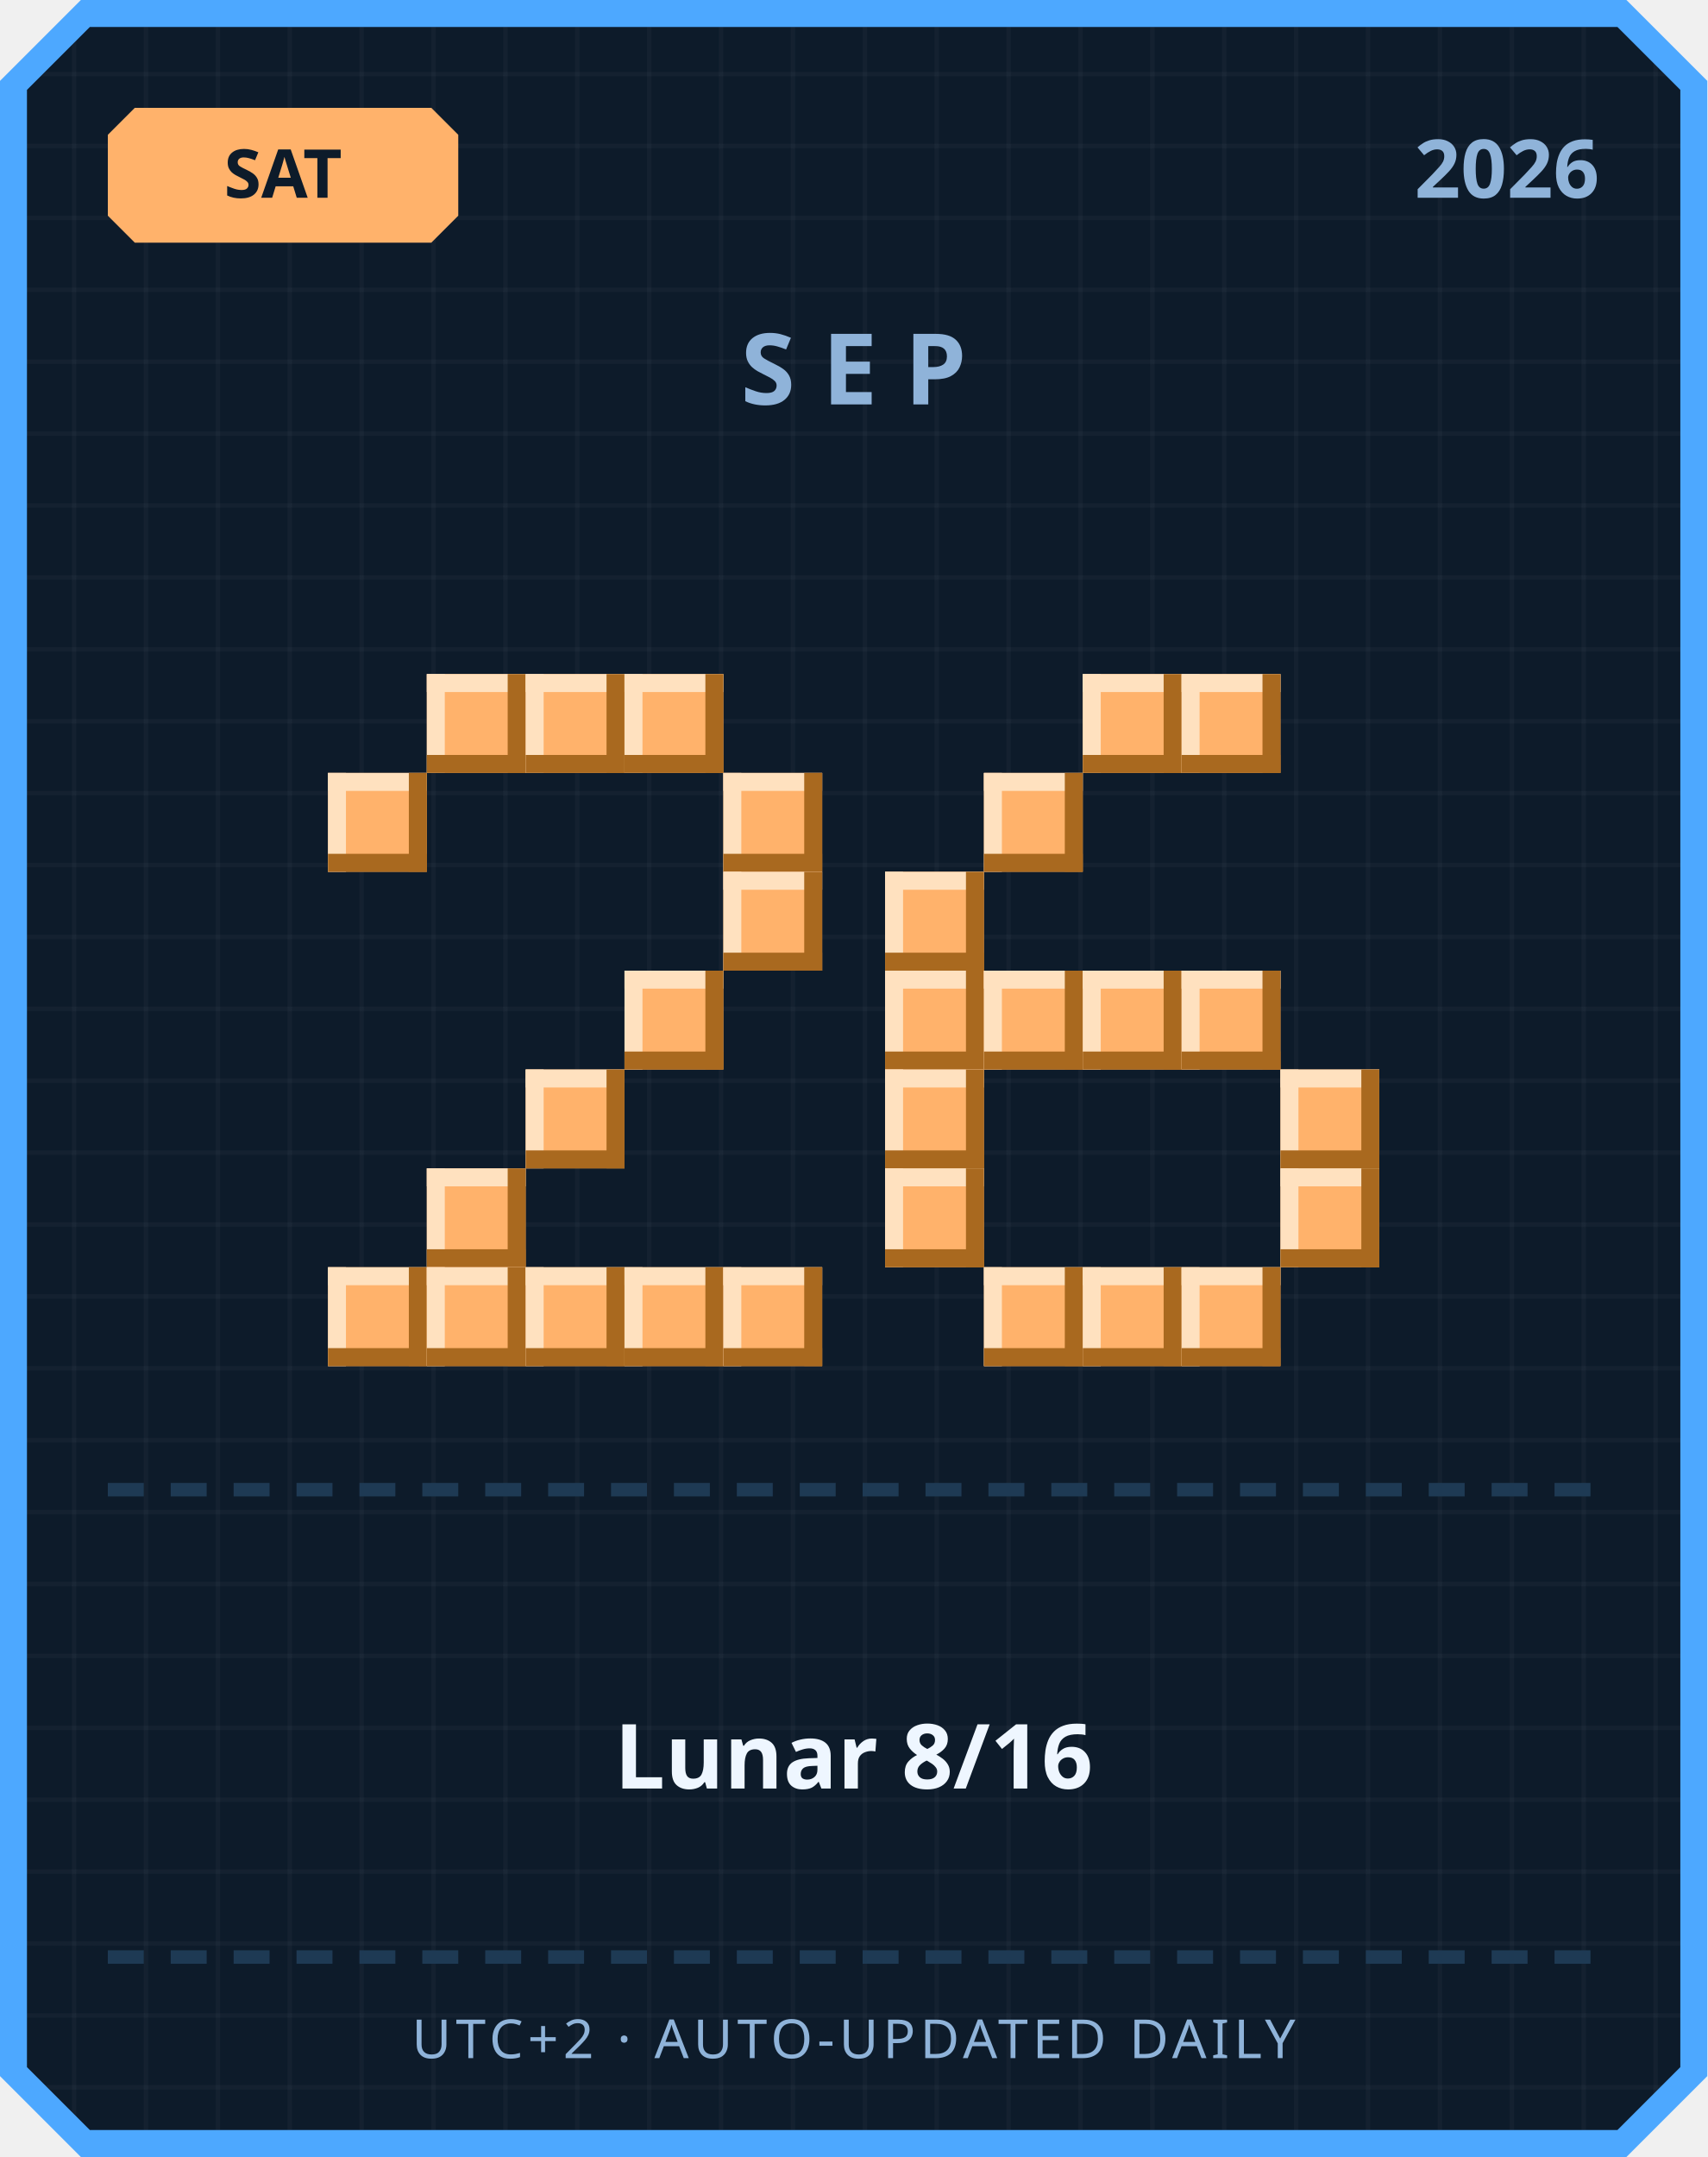
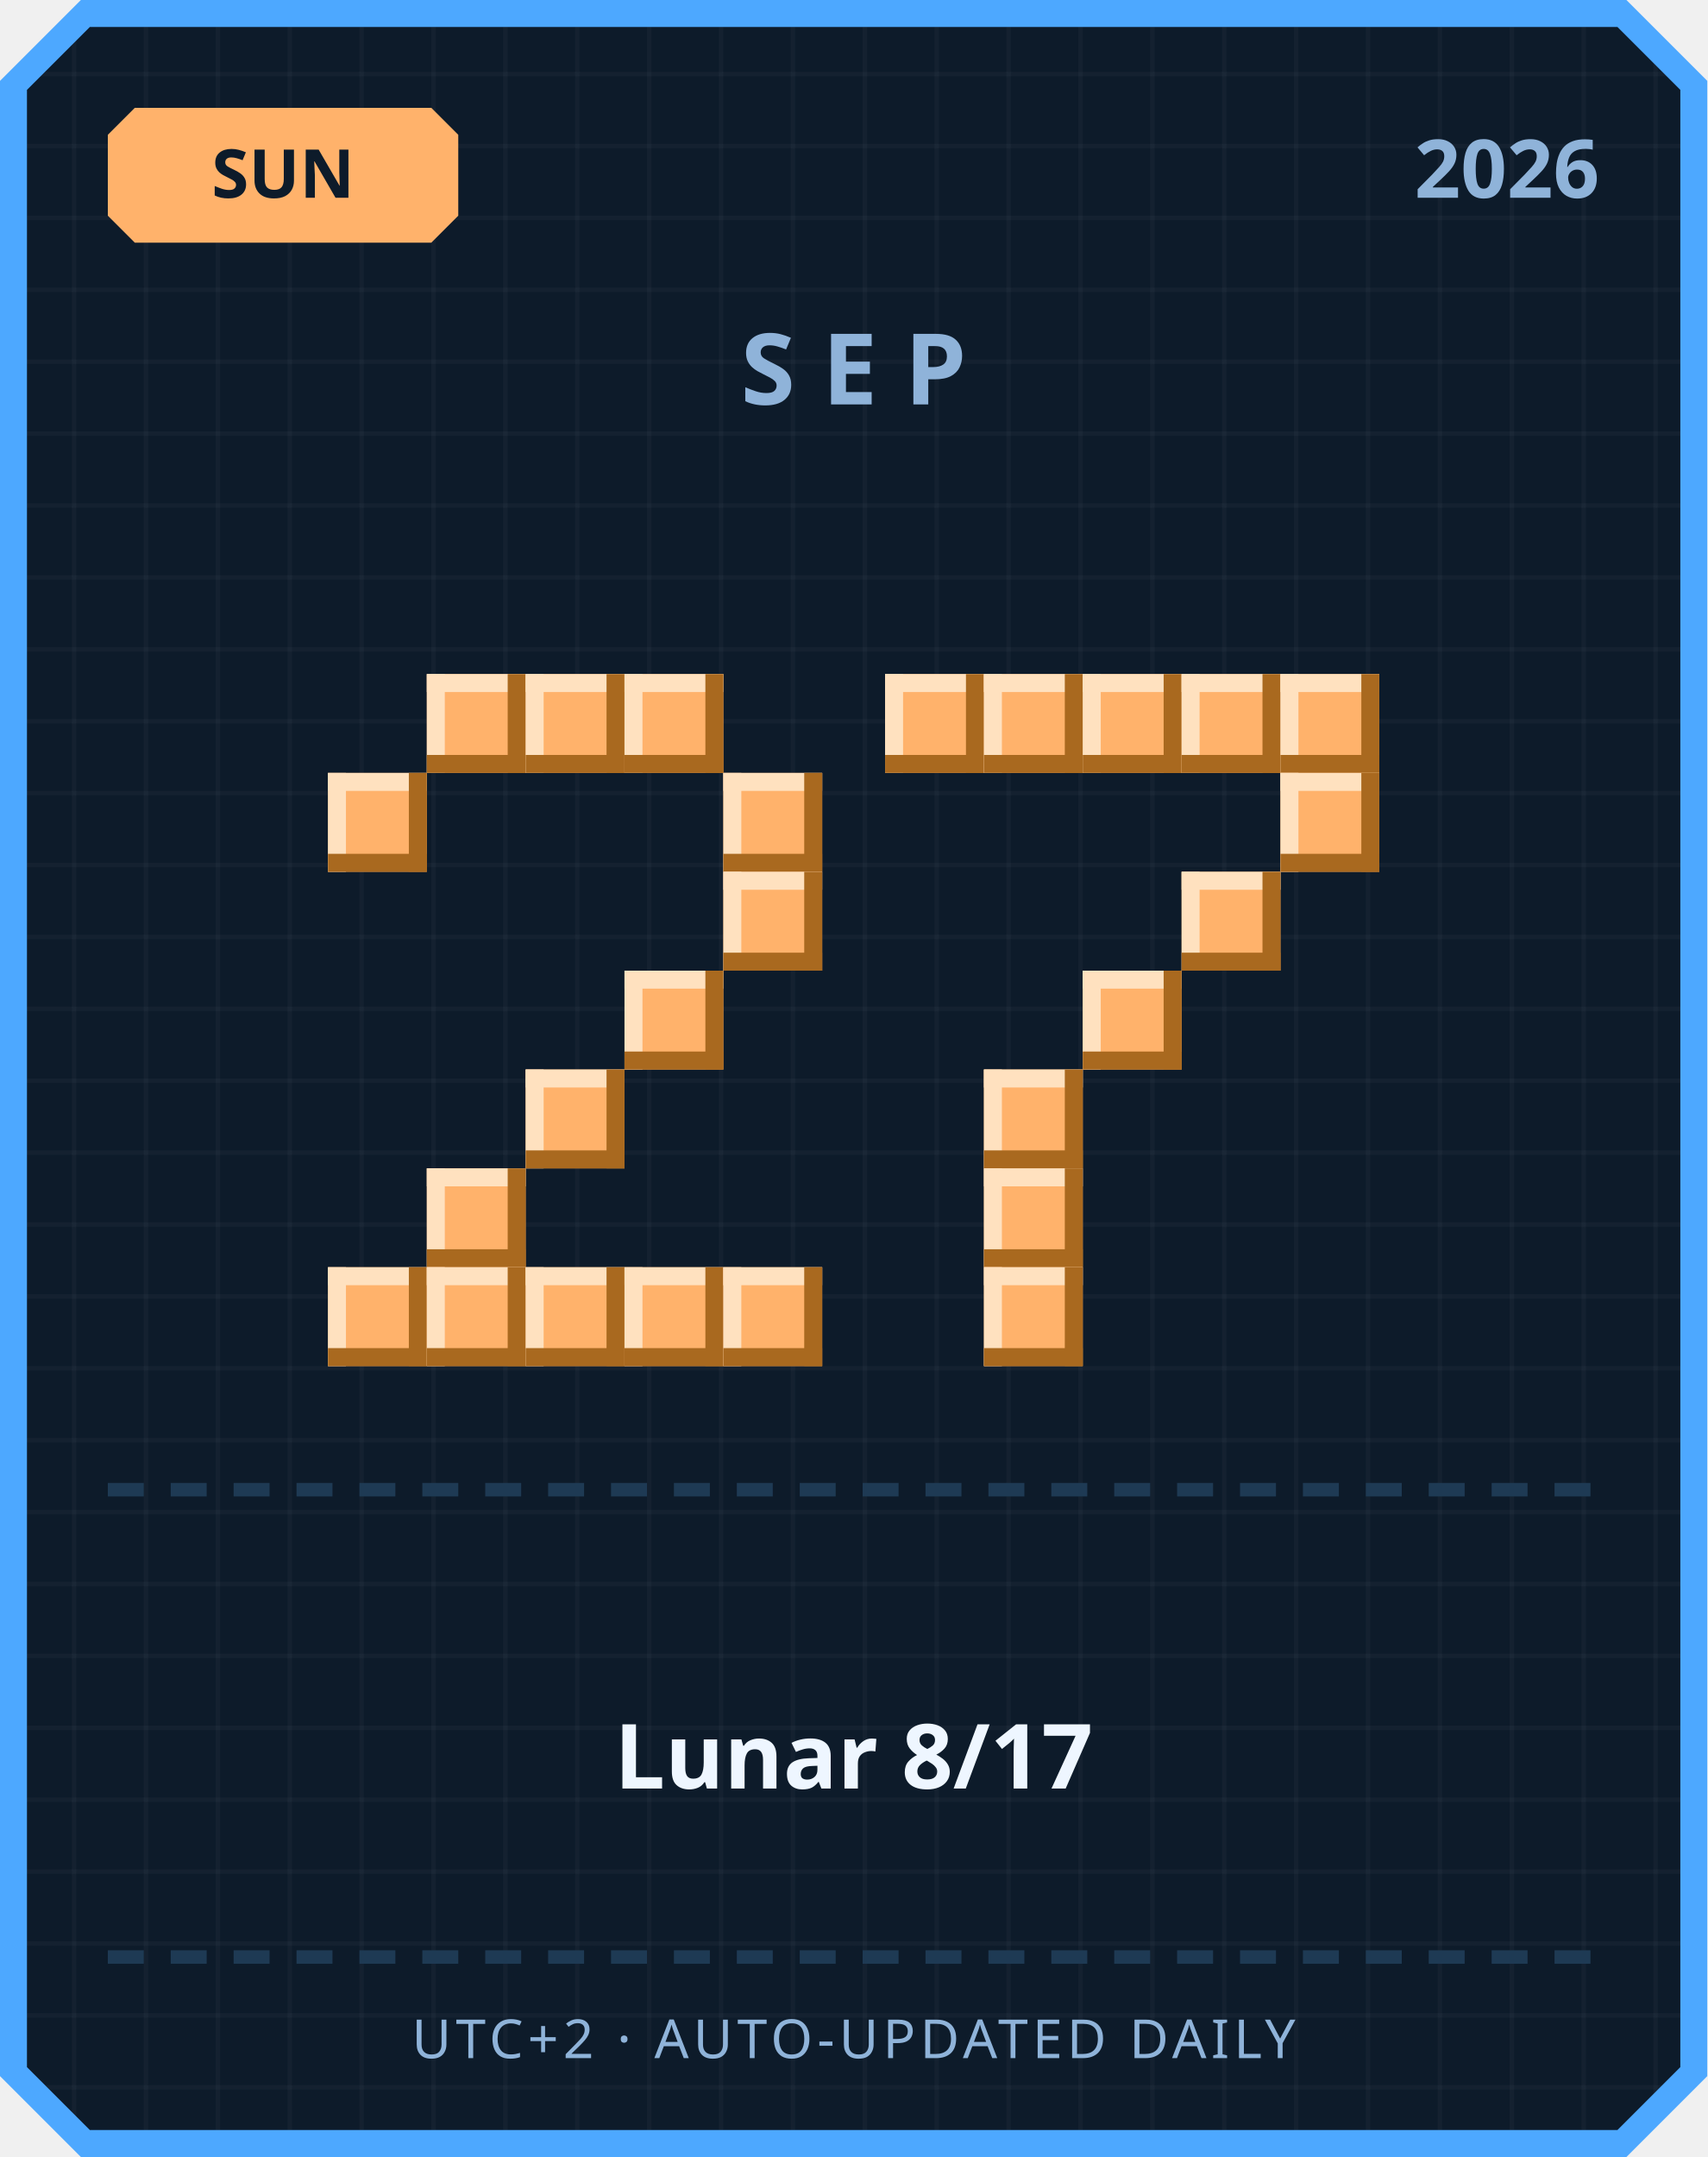
<svg xmlns="http://www.w3.org/2000/svg" width="380" height="480" viewBox="0 0 380 480">
  <defs>
    <pattern id="grid" width="16" height="16" patternUnits="userSpaceOnUse">
      <rect width="16" height="16" fill="#0d1b2a" />
      <rect width="1" height="16" fill="#ffffff" opacity="0.03" />
      <rect width="16" height="1" fill="#ffffff" opacity="0.03" />
    </pattern>
  </defs>
  <path d="M 18,0 L 362,0 L 380,18 L 380,462 L 362,480 L 18,480 L 0,462 L 0,18 Z" fill="#4da8ff" />
  <path d="M 20,6 L 360,6 L 374,20 L 374,460 L 360,474 L 20,474 L 6,460 L 6,20 Z" fill="url(#grid)" />
  <path d="M 30,24 L 96,24 L 102,30 L 102,48 L 96,54 L 30,54 L 24,48 L 24,30 Z" fill="#ffb26b" />
-   <text x="63" y="44" text-anchor="middle" font-family="'Segoe UI', sans-serif" font-size="15" font-weight="700" fill="#0d1b2a">SAT</text>
+   <text x="63" y="44" text-anchor="middle" font-family="'Segoe UI', sans-serif" font-size="15" font-weight="700" fill="#0d1b2a">SUN</text>
  <text x="356" y="44" text-anchor="end" font-family="'Segoe UI', sans-serif" font-size="18" font-weight="700" fill="#8fb3d9">2026</text>
  <text x="190" y="90" text-anchor="middle" font-family="'Segoe UI', sans-serif" font-size="22" font-weight="700" letter-spacing="6" fill="#8fb3d9">SEP</text>
  <rect x="95" y="150" width="22" height="22" fill="#ffb26b" />
  <rect x="95" y="150" width="22" height="4" fill="#ffe1bf" />
  <rect x="95" y="150" width="4" height="22" fill="#ffe1bf" />
  <rect x="95" y="168" width="22" height="4" fill="#a9691f" />
  <rect x="113" y="150" width="4" height="22" fill="#a9691f" />
  <rect x="117" y="150" width="22" height="22" fill="#ffb26b" />
  <rect x="117" y="150" width="22" height="4" fill="#ffe1bf" />
  <rect x="117" y="150" width="4" height="22" fill="#ffe1bf" />
  <rect x="117" y="168" width="22" height="4" fill="#a9691f" />
  <rect x="135" y="150" width="4" height="22" fill="#a9691f" />
  <rect x="139" y="150" width="22" height="22" fill="#ffb26b" />
  <rect x="139" y="150" width="22" height="4" fill="#ffe1bf" />
  <rect x="139" y="150" width="4" height="22" fill="#ffe1bf" />
  <rect x="139" y="168" width="22" height="4" fill="#a9691f" />
  <rect x="157" y="150" width="4" height="22" fill="#a9691f" />
  <rect x="73" y="172" width="22" height="22" fill="#ffb26b" />
  <rect x="73" y="172" width="22" height="4" fill="#ffe1bf" />
  <rect x="73" y="172" width="4" height="22" fill="#ffe1bf" />
  <rect x="73" y="190" width="22" height="4" fill="#a9691f" />
  <rect x="91" y="172" width="4" height="22" fill="#a9691f" />
  <rect x="161" y="172" width="22" height="22" fill="#ffb26b" />
  <rect x="161" y="172" width="22" height="4" fill="#ffe1bf" />
  <rect x="161" y="172" width="4" height="22" fill="#ffe1bf" />
  <rect x="161" y="190" width="22" height="4" fill="#a9691f" />
  <rect x="179" y="172" width="4" height="22" fill="#a9691f" />
  <rect x="161" y="194" width="22" height="22" fill="#ffb26b" />
  <rect x="161" y="194" width="22" height="4" fill="#ffe1bf" />
  <rect x="161" y="194" width="4" height="22" fill="#ffe1bf" />
  <rect x="161" y="212" width="22" height="4" fill="#a9691f" />
  <rect x="179" y="194" width="4" height="22" fill="#a9691f" />
  <rect x="139" y="216" width="22" height="22" fill="#ffb26b" />
  <rect x="139" y="216" width="22" height="4" fill="#ffe1bf" />
  <rect x="139" y="216" width="4" height="22" fill="#ffe1bf" />
  <rect x="139" y="234" width="22" height="4" fill="#a9691f" />
  <rect x="157" y="216" width="4" height="22" fill="#a9691f" />
  <rect x="117" y="238" width="22" height="22" fill="#ffb26b" />
  <rect x="117" y="238" width="22" height="4" fill="#ffe1bf" />
  <rect x="117" y="238" width="4" height="22" fill="#ffe1bf" />
  <rect x="117" y="256" width="22" height="4" fill="#a9691f" />
  <rect x="135" y="238" width="4" height="22" fill="#a9691f" />
  <rect x="95" y="260" width="22" height="22" fill="#ffb26b" />
  <rect x="95" y="260" width="22" height="4" fill="#ffe1bf" />
  <rect x="95" y="260" width="4" height="22" fill="#ffe1bf" />
  <rect x="95" y="278" width="22" height="4" fill="#a9691f" />
  <rect x="113" y="260" width="4" height="22" fill="#a9691f" />
  <rect x="73" y="282" width="22" height="22" fill="#ffb26b" />
  <rect x="73" y="282" width="22" height="4" fill="#ffe1bf" />
  <rect x="73" y="282" width="4" height="22" fill="#ffe1bf" />
  <rect x="73" y="300" width="22" height="4" fill="#a9691f" />
  <rect x="91" y="282" width="4" height="22" fill="#a9691f" />
  <rect x="95" y="282" width="22" height="22" fill="#ffb26b" />
  <rect x="95" y="282" width="22" height="4" fill="#ffe1bf" />
  <rect x="95" y="282" width="4" height="22" fill="#ffe1bf" />
  <rect x="95" y="300" width="22" height="4" fill="#a9691f" />
  <rect x="113" y="282" width="4" height="22" fill="#a9691f" />
  <rect x="117" y="282" width="22" height="22" fill="#ffb26b" />
  <rect x="117" y="282" width="22" height="4" fill="#ffe1bf" />
  <rect x="117" y="282" width="4" height="22" fill="#ffe1bf" />
  <rect x="117" y="300" width="22" height="4" fill="#a9691f" />
  <rect x="135" y="282" width="4" height="22" fill="#a9691f" />
  <rect x="139" y="282" width="22" height="22" fill="#ffb26b" />
  <rect x="139" y="282" width="22" height="4" fill="#ffe1bf" />
  <rect x="139" y="282" width="4" height="22" fill="#ffe1bf" />
  <rect x="139" y="300" width="22" height="4" fill="#a9691f" />
  <rect x="157" y="282" width="4" height="22" fill="#a9691f" />
  <rect x="161" y="282" width="22" height="22" fill="#ffb26b" />
  <rect x="161" y="282" width="22" height="4" fill="#ffe1bf" />
  <rect x="161" y="282" width="4" height="22" fill="#ffe1bf" />
  <rect x="161" y="300" width="22" height="4" fill="#a9691f" />
  <rect x="179" y="282" width="4" height="22" fill="#a9691f" />
+   <rect x="197" y="150" width="22" height="22" fill="#ffb26b" />
+   <rect x="197" y="150" width="22" height="4" fill="#ffe1bf" />
+   <rect x="197" y="150" width="4" height="22" fill="#ffe1bf" />
+   <rect x="197" y="168" width="22" height="4" fill="#a9691f" />
+   <rect x="215" y="150" width="4" height="22" fill="#a9691f" />
+   <rect x="219" y="150" width="22" height="22" fill="#ffb26b" />
+   <rect x="219" y="150" width="22" height="4" fill="#ffe1bf" />
+   <rect x="219" y="150" width="4" height="22" fill="#ffe1bf" />
+   <rect x="219" y="168" width="22" height="4" fill="#a9691f" />
+   <rect x="237" y="150" width="4" height="22" fill="#a9691f" />
  <rect x="241" y="150" width="22" height="22" fill="#ffb26b" />
  <rect x="241" y="150" width="22" height="4" fill="#ffe1bf" />
  <rect x="241" y="150" width="4" height="22" fill="#ffe1bf" />
  <rect x="241" y="168" width="22" height="4" fill="#a9691f" />
  <rect x="259" y="150" width="4" height="22" fill="#a9691f" />
  <rect x="263" y="150" width="22" height="22" fill="#ffb26b" />
  <rect x="263" y="150" width="22" height="4" fill="#ffe1bf" />
  <rect x="263" y="150" width="4" height="22" fill="#ffe1bf" />
  <rect x="263" y="168" width="22" height="4" fill="#a9691f" />
  <rect x="281" y="150" width="4" height="22" fill="#a9691f" />
-   <rect x="219" y="172" width="22" height="22" fill="#ffb26b" />
-   <rect x="219" y="172" width="22" height="4" fill="#ffe1bf" />
-   <rect x="219" y="172" width="4" height="22" fill="#ffe1bf" />
-   <rect x="219" y="190" width="22" height="4" fill="#a9691f" />
-   <rect x="237" y="172" width="4" height="22" fill="#a9691f" />
-   <rect x="197" y="194" width="22" height="22" fill="#ffb26b" />
-   <rect x="197" y="194" width="22" height="4" fill="#ffe1bf" />
-   <rect x="197" y="194" width="4" height="22" fill="#ffe1bf" />
-   <rect x="197" y="212" width="22" height="4" fill="#a9691f" />
-   <rect x="215" y="194" width="4" height="22" fill="#a9691f" />
-   <rect x="197" y="216" width="22" height="22" fill="#ffb26b" />
-   <rect x="197" y="216" width="22" height="4" fill="#ffe1bf" />
-   <rect x="197" y="216" width="4" height="22" fill="#ffe1bf" />
-   <rect x="197" y="234" width="22" height="4" fill="#a9691f" />
-   <rect x="215" y="216" width="4" height="22" fill="#a9691f" />
-   <rect x="219" y="216" width="22" height="22" fill="#ffb26b" />
-   <rect x="219" y="216" width="22" height="4" fill="#ffe1bf" />
-   <rect x="219" y="216" width="4" height="22" fill="#ffe1bf" />
-   <rect x="219" y="234" width="22" height="4" fill="#a9691f" />
-   <rect x="237" y="216" width="4" height="22" fill="#a9691f" />
+   <rect x="285" y="150" width="22" height="22" fill="#ffb26b" />
+   <rect x="285" y="150" width="22" height="4" fill="#ffe1bf" />
+   <rect x="285" y="150" width="4" height="22" fill="#ffe1bf" />
+   <rect x="285" y="168" width="22" height="4" fill="#a9691f" />
+   <rect x="303" y="150" width="4" height="22" fill="#a9691f" />
+   <rect x="285" y="172" width="22" height="22" fill="#ffb26b" />
+   <rect x="285" y="172" width="22" height="4" fill="#ffe1bf" />
+   <rect x="285" y="172" width="4" height="22" fill="#ffe1bf" />
+   <rect x="285" y="190" width="22" height="4" fill="#a9691f" />
+   <rect x="303" y="172" width="4" height="22" fill="#a9691f" />
+   <rect x="263" y="194" width="22" height="22" fill="#ffb26b" />
+   <rect x="263" y="194" width="22" height="4" fill="#ffe1bf" />
+   <rect x="263" y="194" width="4" height="22" fill="#ffe1bf" />
+   <rect x="263" y="212" width="22" height="4" fill="#a9691f" />
+   <rect x="281" y="194" width="4" height="22" fill="#a9691f" />
  <rect x="241" y="216" width="22" height="22" fill="#ffb26b" />
  <rect x="241" y="216" width="22" height="4" fill="#ffe1bf" />
  <rect x="241" y="216" width="4" height="22" fill="#ffe1bf" />
  <rect x="241" y="234" width="22" height="4" fill="#a9691f" />
  <rect x="259" y="216" width="4" height="22" fill="#a9691f" />
-   <rect x="263" y="216" width="22" height="22" fill="#ffb26b" />
-   <rect x="263" y="216" width="22" height="4" fill="#ffe1bf" />
-   <rect x="263" y="216" width="4" height="22" fill="#ffe1bf" />
-   <rect x="263" y="234" width="22" height="4" fill="#a9691f" />
-   <rect x="281" y="216" width="4" height="22" fill="#a9691f" />
-   <rect x="197" y="238" width="22" height="22" fill="#ffb26b" />
-   <rect x="197" y="238" width="22" height="4" fill="#ffe1bf" />
-   <rect x="197" y="238" width="4" height="22" fill="#ffe1bf" />
-   <rect x="197" y="256" width="22" height="4" fill="#a9691f" />
-   <rect x="215" y="238" width="4" height="22" fill="#a9691f" />
-   <rect x="285" y="238" width="22" height="22" fill="#ffb26b" />
-   <rect x="285" y="238" width="22" height="4" fill="#ffe1bf" />
-   <rect x="285" y="238" width="4" height="22" fill="#ffe1bf" />
-   <rect x="285" y="256" width="22" height="4" fill="#a9691f" />
-   <rect x="303" y="238" width="4" height="22" fill="#a9691f" />
-   <rect x="197" y="260" width="22" height="22" fill="#ffb26b" />
-   <rect x="197" y="260" width="22" height="4" fill="#ffe1bf" />
-   <rect x="197" y="260" width="4" height="22" fill="#ffe1bf" />
-   <rect x="197" y="278" width="22" height="4" fill="#a9691f" />
-   <rect x="215" y="260" width="4" height="22" fill="#a9691f" />
-   <rect x="285" y="260" width="22" height="22" fill="#ffb26b" />
-   <rect x="285" y="260" width="22" height="4" fill="#ffe1bf" />
-   <rect x="285" y="260" width="4" height="22" fill="#ffe1bf" />
-   <rect x="285" y="278" width="22" height="4" fill="#a9691f" />
-   <rect x="303" y="260" width="4" height="22" fill="#a9691f" />
+   <rect x="219" y="238" width="22" height="22" fill="#ffb26b" />
+   <rect x="219" y="238" width="22" height="4" fill="#ffe1bf" />
+   <rect x="219" y="238" width="4" height="22" fill="#ffe1bf" />
+   <rect x="219" y="256" width="22" height="4" fill="#a9691f" />
+   <rect x="237" y="238" width="4" height="22" fill="#a9691f" />
+   <rect x="219" y="260" width="22" height="22" fill="#ffb26b" />
+   <rect x="219" y="260" width="22" height="4" fill="#ffe1bf" />
+   <rect x="219" y="260" width="4" height="22" fill="#ffe1bf" />
+   <rect x="219" y="278" width="22" height="4" fill="#a9691f" />
+   <rect x="237" y="260" width="4" height="22" fill="#a9691f" />
  <rect x="219" y="282" width="22" height="22" fill="#ffb26b" />
  <rect x="219" y="282" width="22" height="4" fill="#ffe1bf" />
  <rect x="219" y="282" width="4" height="22" fill="#ffe1bf" />
  <rect x="219" y="300" width="22" height="4" fill="#a9691f" />
  <rect x="237" y="282" width="4" height="22" fill="#a9691f" />
-   <rect x="241" y="282" width="22" height="22" fill="#ffb26b" />
-   <rect x="241" y="282" width="22" height="4" fill="#ffe1bf" />
-   <rect x="241" y="282" width="4" height="22" fill="#ffe1bf" />
-   <rect x="241" y="300" width="22" height="4" fill="#a9691f" />
-   <rect x="259" y="282" width="4" height="22" fill="#a9691f" />
-   <rect x="263" y="282" width="22" height="22" fill="#ffb26b" />
-   <rect x="263" y="282" width="22" height="4" fill="#ffe1bf" />
-   <rect x="263" y="282" width="4" height="22" fill="#ffe1bf" />
-   <rect x="263" y="300" width="22" height="4" fill="#a9691f" />
-   <rect x="281" y="282" width="4" height="22" fill="#a9691f" />
  <rect x="24" y="330" width="8" height="3" fill="#1e3a54" />
  <rect x="38" y="330" width="8" height="3" fill="#1e3a54" />
  <rect x="52" y="330" width="8" height="3" fill="#1e3a54" />
  <rect x="66" y="330" width="8" height="3" fill="#1e3a54" />
  <rect x="80" y="330" width="8" height="3" fill="#1e3a54" />
  <rect x="94" y="330" width="8" height="3" fill="#1e3a54" />
  <rect x="108" y="330" width="8" height="3" fill="#1e3a54" />
  <rect x="122" y="330" width="8" height="3" fill="#1e3a54" />
  <rect x="136" y="330" width="8" height="3" fill="#1e3a54" />
  <rect x="150" y="330" width="8" height="3" fill="#1e3a54" />
  <rect x="164" y="330" width="8" height="3" fill="#1e3a54" />
  <rect x="178" y="330" width="8" height="3" fill="#1e3a54" />
  <rect x="192" y="330" width="8" height="3" fill="#1e3a54" />
  <rect x="206" y="330" width="8" height="3" fill="#1e3a54" />
  <rect x="220" y="330" width="8" height="3" fill="#1e3a54" />
  <rect x="234" y="330" width="8" height="3" fill="#1e3a54" />
  <rect x="248" y="330" width="8" height="3" fill="#1e3a54" />
  <rect x="262" y="330" width="8" height="3" fill="#1e3a54" />
  <rect x="276" y="330" width="8" height="3" fill="#1e3a54" />
  <rect x="290" y="330" width="8" height="3" fill="#1e3a54" />
  <rect x="304" y="330" width="8" height="3" fill="#1e3a54" />
  <rect x="318" y="330" width="8" height="3" fill="#1e3a54" />
  <rect x="332" y="330" width="8" height="3" fill="#1e3a54" />
  <rect x="346" y="330" width="8" height="3" fill="#1e3a54" />
-   <text x="190" y="398" text-anchor="middle" font-family="'Segoe UI', 'Microsoft JhengHei', sans-serif" font-size="20" font-weight="700" fill="#eef6ff">Lunar 8/16</text>
+   <text x="190" y="398" text-anchor="middle" font-family="'Segoe UI', 'Microsoft JhengHei', sans-serif" font-size="20" font-weight="700" fill="#eef6ff">Lunar 8/17</text>
  <rect x="24" y="434" width="8" height="3" fill="#1e3a54" />
  <rect x="38" y="434" width="8" height="3" fill="#1e3a54" />
  <rect x="52" y="434" width="8" height="3" fill="#1e3a54" />
  <rect x="66" y="434" width="8" height="3" fill="#1e3a54" />
  <rect x="80" y="434" width="8" height="3" fill="#1e3a54" />
  <rect x="94" y="434" width="8" height="3" fill="#1e3a54" />
  <rect x="108" y="434" width="8" height="3" fill="#1e3a54" />
  <rect x="122" y="434" width="8" height="3" fill="#1e3a54" />
  <rect x="136" y="434" width="8" height="3" fill="#1e3a54" />
  <rect x="150" y="434" width="8" height="3" fill="#1e3a54" />
  <rect x="164" y="434" width="8" height="3" fill="#1e3a54" />
  <rect x="178" y="434" width="8" height="3" fill="#1e3a54" />
  <rect x="192" y="434" width="8" height="3" fill="#1e3a54" />
  <rect x="206" y="434" width="8" height="3" fill="#1e3a54" />
  <rect x="220" y="434" width="8" height="3" fill="#1e3a54" />
  <rect x="234" y="434" width="8" height="3" fill="#1e3a54" />
  <rect x="248" y="434" width="8" height="3" fill="#1e3a54" />
  <rect x="262" y="434" width="8" height="3" fill="#1e3a54" />
  <rect x="276" y="434" width="8" height="3" fill="#1e3a54" />
  <rect x="290" y="434" width="8" height="3" fill="#1e3a54" />
  <rect x="304" y="434" width="8" height="3" fill="#1e3a54" />
  <rect x="318" y="434" width="8" height="3" fill="#1e3a54" />
  <rect x="332" y="434" width="8" height="3" fill="#1e3a54" />
  <rect x="346" y="434" width="8" height="3" fill="#1e3a54" />
  <text x="190" y="458" text-anchor="middle" font-family="'Segoe UI', sans-serif" font-size="12" letter-spacing="1" fill="#8fb3d9">UTC+2 · AUTO-UPDATED DAILY</text>
</svg>
